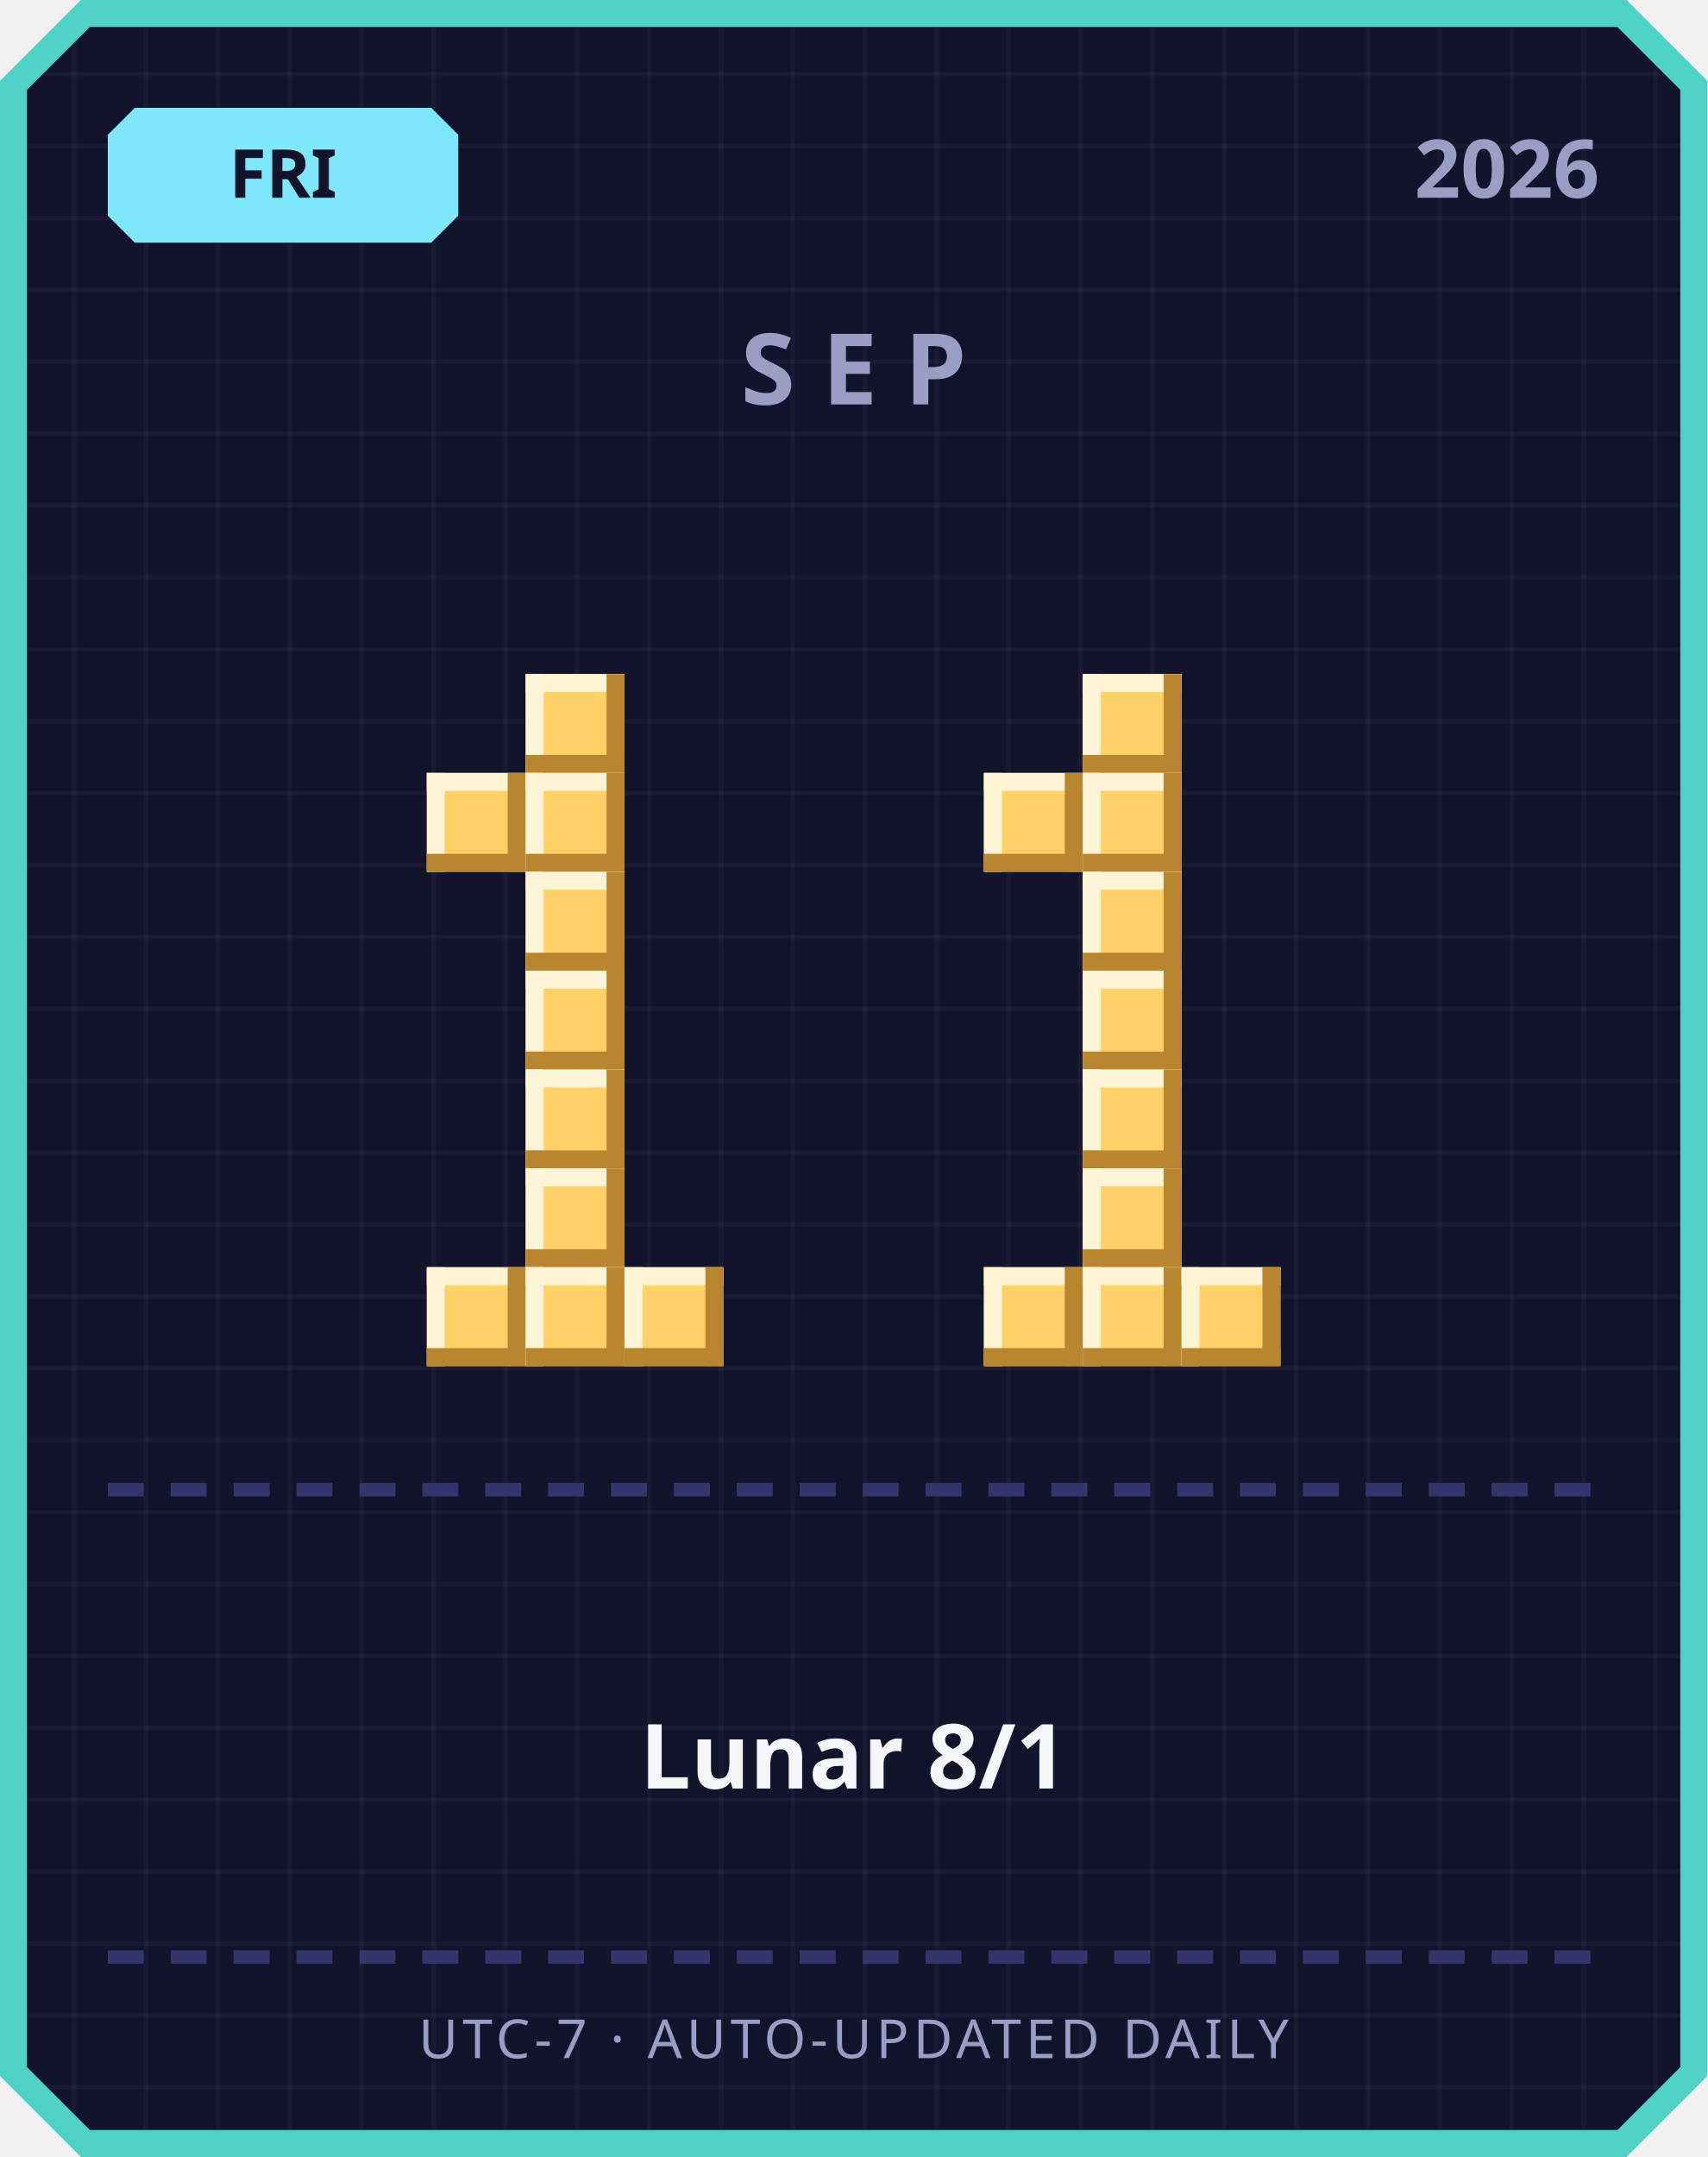
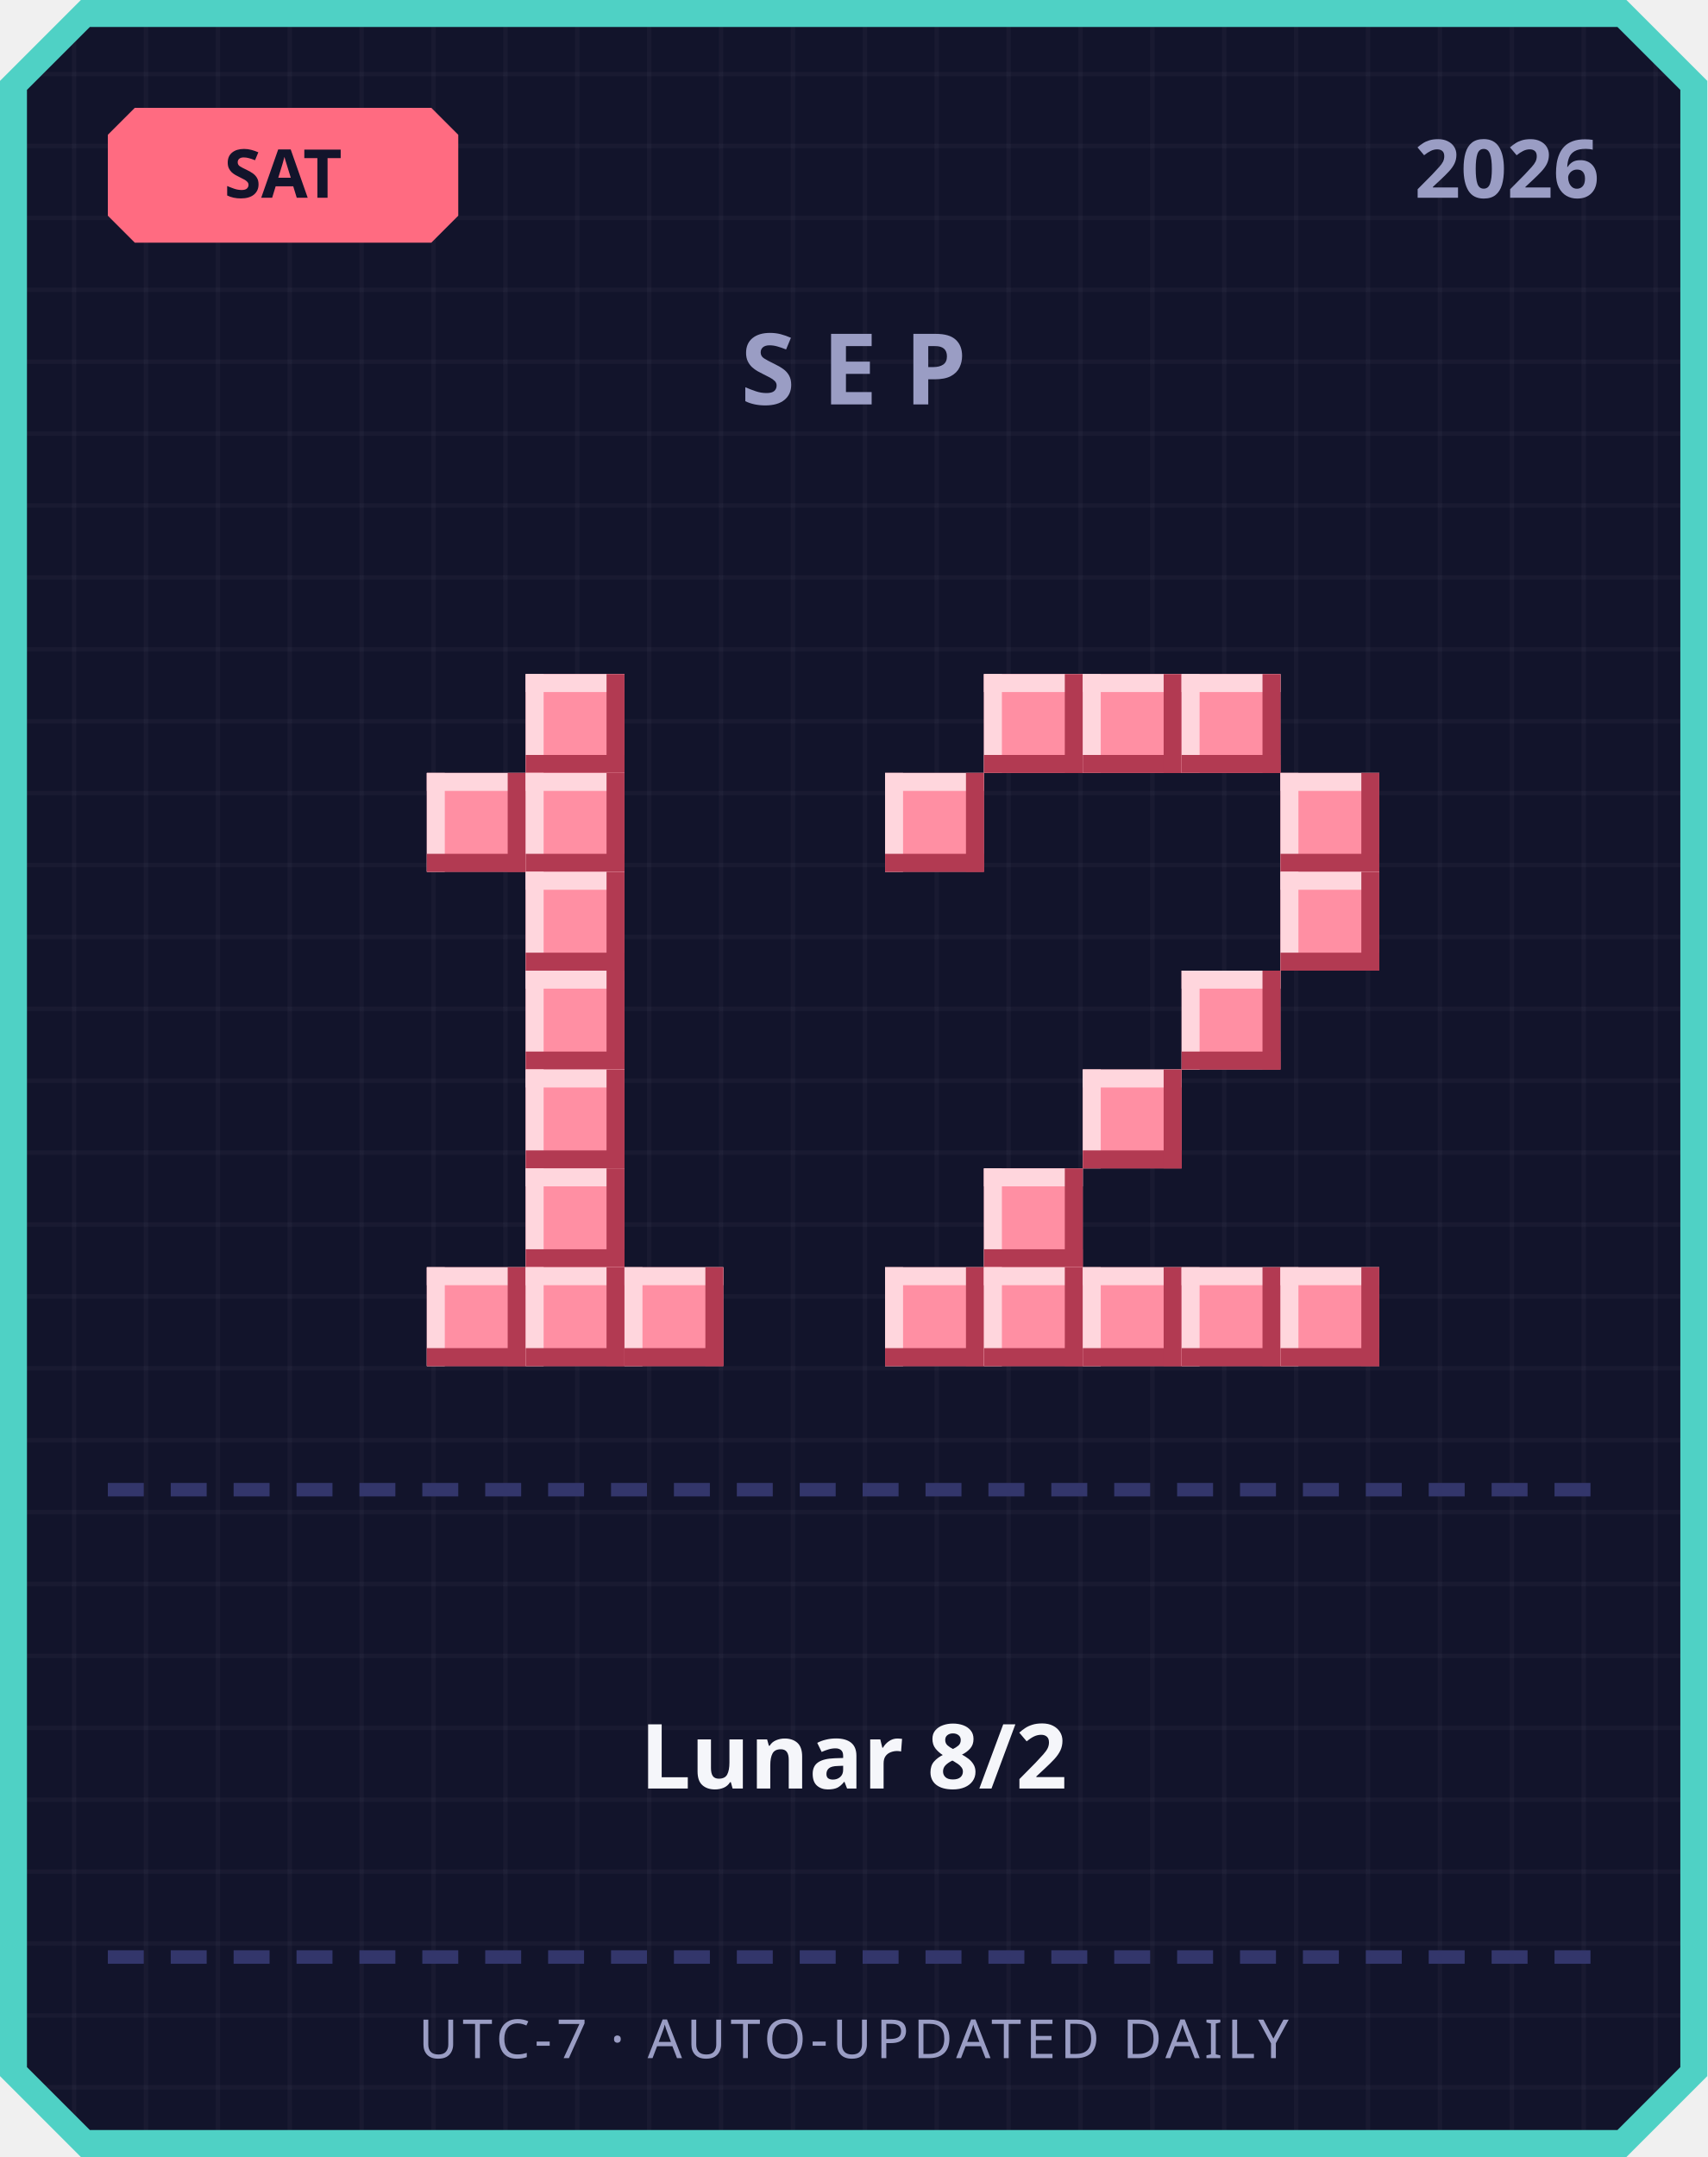
<svg xmlns="http://www.w3.org/2000/svg" width="380" height="480" viewBox="0 0 380 480">
  <defs>
    <pattern id="grid" width="16" height="16" patternUnits="userSpaceOnUse">
      <rect width="16" height="16" fill="#12142b" />
      <rect width="1" height="16" fill="#ffffff" opacity="0.03" />
      <rect width="16" height="1" fill="#ffffff" opacity="0.03" />
    </pattern>
  </defs>
  <path d="M 18,0 L 362,0 L 380,18 L 380,462 L 362,480 L 18,480 L 0,462 L 0,18 Z" fill="#4fd1c5" />
  <path d="M 20,6 L 360,6 L 374,20 L 374,460 L 360,474 L 20,474 L 6,460 L 6,20 Z" fill="url(#grid)" />
-   <path d="M 30,24 L 96,24 L 102,30 L 102,48 L 96,54 L 30,54 L 24,48 L 24,30 Z" fill="#7ee8fa" />
-   <text x="63" y="44" text-anchor="middle" font-family="'Segoe UI', sans-serif" font-size="15" font-weight="700" fill="#12142b">FRI</text>
+   <path d="M 30,24 L 96,24 L 102,30 L 102,48 L 96,54 L 30,54 L 24,48 L 24,30 Z" fill="#ff6b81" />
+   <text x="63" y="44" text-anchor="middle" font-family="'Segoe UI', sans-serif" font-size="15" font-weight="700" fill="#12142b">SAT</text>
  <text x="356" y="44" text-anchor="end" font-family="'Segoe UI', sans-serif" font-size="18" font-weight="700" fill="#9a9dc4">2026</text>
  <text x="190" y="90" text-anchor="middle" font-family="'Segoe UI', sans-serif" font-size="22" font-weight="700" letter-spacing="6" fill="#9a9dc4">SEP</text>
-   <rect x="117" y="150" width="22" height="22" fill="#ffd166" />
-   <rect x="117" y="150" width="22" height="4" fill="#fff4d6" />
-   <rect x="117" y="150" width="4" height="22" fill="#fff4d6" />
-   <rect x="117" y="168" width="22" height="4" fill="#b8862e" />
-   <rect x="135" y="150" width="4" height="22" fill="#b8862e" />
-   <rect x="95" y="172" width="22" height="22" fill="#ffd166" />
-   <rect x="95" y="172" width="22" height="4" fill="#fff4d6" />
-   <rect x="95" y="172" width="4" height="22" fill="#fff4d6" />
-   <rect x="95" y="190" width="22" height="4" fill="#b8862e" />
-   <rect x="113" y="172" width="4" height="22" fill="#b8862e" />
-   <rect x="117" y="172" width="22" height="22" fill="#ffd166" />
-   <rect x="117" y="172" width="22" height="4" fill="#fff4d6" />
-   <rect x="117" y="172" width="4" height="22" fill="#fff4d6" />
-   <rect x="117" y="190" width="22" height="4" fill="#b8862e" />
-   <rect x="135" y="172" width="4" height="22" fill="#b8862e" />
-   <rect x="117" y="194" width="22" height="22" fill="#ffd166" />
-   <rect x="117" y="194" width="22" height="4" fill="#fff4d6" />
-   <rect x="117" y="194" width="4" height="22" fill="#fff4d6" />
-   <rect x="117" y="212" width="22" height="4" fill="#b8862e" />
-   <rect x="135" y="194" width="4" height="22" fill="#b8862e" />
-   <rect x="117" y="216" width="22" height="22" fill="#ffd166" />
-   <rect x="117" y="216" width="22" height="4" fill="#fff4d6" />
-   <rect x="117" y="216" width="4" height="22" fill="#fff4d6" />
-   <rect x="117" y="234" width="22" height="4" fill="#b8862e" />
-   <rect x="135" y="216" width="4" height="22" fill="#b8862e" />
-   <rect x="117" y="238" width="22" height="22" fill="#ffd166" />
-   <rect x="117" y="238" width="22" height="4" fill="#fff4d6" />
-   <rect x="117" y="238" width="4" height="22" fill="#fff4d6" />
-   <rect x="117" y="256" width="22" height="4" fill="#b8862e" />
-   <rect x="135" y="238" width="4" height="22" fill="#b8862e" />
-   <rect x="117" y="260" width="22" height="22" fill="#ffd166" />
-   <rect x="117" y="260" width="22" height="4" fill="#fff4d6" />
-   <rect x="117" y="260" width="4" height="22" fill="#fff4d6" />
-   <rect x="117" y="278" width="22" height="4" fill="#b8862e" />
-   <rect x="135" y="260" width="4" height="22" fill="#b8862e" />
-   <rect x="95" y="282" width="22" height="22" fill="#ffd166" />
-   <rect x="95" y="282" width="22" height="4" fill="#fff4d6" />
-   <rect x="95" y="282" width="4" height="22" fill="#fff4d6" />
-   <rect x="95" y="300" width="22" height="4" fill="#b8862e" />
-   <rect x="113" y="282" width="4" height="22" fill="#b8862e" />
-   <rect x="117" y="282" width="22" height="22" fill="#ffd166" />
-   <rect x="117" y="282" width="22" height="4" fill="#fff4d6" />
-   <rect x="117" y="282" width="4" height="22" fill="#fff4d6" />
-   <rect x="117" y="300" width="22" height="4" fill="#b8862e" />
-   <rect x="135" y="282" width="4" height="22" fill="#b8862e" />
-   <rect x="139" y="282" width="22" height="22" fill="#ffd166" />
-   <rect x="139" y="282" width="22" height="4" fill="#fff4d6" />
-   <rect x="139" y="282" width="4" height="22" fill="#fff4d6" />
-   <rect x="139" y="300" width="22" height="4" fill="#b8862e" />
-   <rect x="157" y="282" width="4" height="22" fill="#b8862e" />
-   <rect x="241" y="150" width="22" height="22" fill="#ffd166" />
-   <rect x="241" y="150" width="22" height="4" fill="#fff4d6" />
-   <rect x="241" y="150" width="4" height="22" fill="#fff4d6" />
-   <rect x="241" y="168" width="22" height="4" fill="#b8862e" />
-   <rect x="259" y="150" width="4" height="22" fill="#b8862e" />
-   <rect x="219" y="172" width="22" height="22" fill="#ffd166" />
-   <rect x="219" y="172" width="22" height="4" fill="#fff4d6" />
-   <rect x="219" y="172" width="4" height="22" fill="#fff4d6" />
-   <rect x="219" y="190" width="22" height="4" fill="#b8862e" />
-   <rect x="237" y="172" width="4" height="22" fill="#b8862e" />
-   <rect x="241" y="172" width="22" height="22" fill="#ffd166" />
-   <rect x="241" y="172" width="22" height="4" fill="#fff4d6" />
-   <rect x="241" y="172" width="4" height="22" fill="#fff4d6" />
-   <rect x="241" y="190" width="22" height="4" fill="#b8862e" />
-   <rect x="259" y="172" width="4" height="22" fill="#b8862e" />
-   <rect x="241" y="194" width="22" height="22" fill="#ffd166" />
-   <rect x="241" y="194" width="22" height="4" fill="#fff4d6" />
-   <rect x="241" y="194" width="4" height="22" fill="#fff4d6" />
-   <rect x="241" y="212" width="22" height="4" fill="#b8862e" />
-   <rect x="259" y="194" width="4" height="22" fill="#b8862e" />
-   <rect x="241" y="216" width="22" height="22" fill="#ffd166" />
-   <rect x="241" y="216" width="22" height="4" fill="#fff4d6" />
-   <rect x="241" y="216" width="4" height="22" fill="#fff4d6" />
-   <rect x="241" y="234" width="22" height="4" fill="#b8862e" />
-   <rect x="259" y="216" width="4" height="22" fill="#b8862e" />
-   <rect x="241" y="238" width="22" height="22" fill="#ffd166" />
-   <rect x="241" y="238" width="22" height="4" fill="#fff4d6" />
-   <rect x="241" y="238" width="4" height="22" fill="#fff4d6" />
-   <rect x="241" y="256" width="22" height="4" fill="#b8862e" />
-   <rect x="259" y="238" width="4" height="22" fill="#b8862e" />
-   <rect x="241" y="260" width="22" height="22" fill="#ffd166" />
-   <rect x="241" y="260" width="22" height="4" fill="#fff4d6" />
-   <rect x="241" y="260" width="4" height="22" fill="#fff4d6" />
-   <rect x="241" y="278" width="22" height="4" fill="#b8862e" />
-   <rect x="259" y="260" width="4" height="22" fill="#b8862e" />
-   <rect x="219" y="282" width="22" height="22" fill="#ffd166" />
-   <rect x="219" y="282" width="22" height="4" fill="#fff4d6" />
-   <rect x="219" y="282" width="4" height="22" fill="#fff4d6" />
-   <rect x="219" y="300" width="22" height="4" fill="#b8862e" />
-   <rect x="237" y="282" width="4" height="22" fill="#b8862e" />
-   <rect x="241" y="282" width="22" height="22" fill="#ffd166" />
-   <rect x="241" y="282" width="22" height="4" fill="#fff4d6" />
-   <rect x="241" y="282" width="4" height="22" fill="#fff4d6" />
-   <rect x="241" y="300" width="22" height="4" fill="#b8862e" />
-   <rect x="259" y="282" width="4" height="22" fill="#b8862e" />
-   <rect x="263" y="282" width="22" height="22" fill="#ffd166" />
-   <rect x="263" y="282" width="22" height="4" fill="#fff4d6" />
-   <rect x="263" y="282" width="4" height="22" fill="#fff4d6" />
-   <rect x="263" y="300" width="22" height="4" fill="#b8862e" />
-   <rect x="281" y="282" width="4" height="22" fill="#b8862e" />
+   <rect x="117" y="150" width="22" height="22" fill="#ff8fa3" />
+   <rect x="117" y="150" width="22" height="4" fill="#ffd6dd" />
+   <rect x="117" y="150" width="4" height="22" fill="#ffd6dd" />
+   <rect x="117" y="168" width="22" height="4" fill="#b23a52" />
+   <rect x="135" y="150" width="4" height="22" fill="#b23a52" />
+   <rect x="95" y="172" width="22" height="22" fill="#ff8fa3" />
+   <rect x="95" y="172" width="22" height="4" fill="#ffd6dd" />
+   <rect x="95" y="172" width="4" height="22" fill="#ffd6dd" />
+   <rect x="95" y="190" width="22" height="4" fill="#b23a52" />
+   <rect x="113" y="172" width="4" height="22" fill="#b23a52" />
+   <rect x="117" y="172" width="22" height="22" fill="#ff8fa3" />
+   <rect x="117" y="172" width="22" height="4" fill="#ffd6dd" />
+   <rect x="117" y="172" width="4" height="22" fill="#ffd6dd" />
+   <rect x="117" y="190" width="22" height="4" fill="#b23a52" />
+   <rect x="135" y="172" width="4" height="22" fill="#b23a52" />
+   <rect x="117" y="194" width="22" height="22" fill="#ff8fa3" />
+   <rect x="117" y="194" width="22" height="4" fill="#ffd6dd" />
+   <rect x="117" y="194" width="4" height="22" fill="#ffd6dd" />
+   <rect x="117" y="212" width="22" height="4" fill="#b23a52" />
+   <rect x="135" y="194" width="4" height="22" fill="#b23a52" />
+   <rect x="117" y="216" width="22" height="22" fill="#ff8fa3" />
+   <rect x="117" y="216" width="22" height="4" fill="#ffd6dd" />
+   <rect x="117" y="216" width="4" height="22" fill="#ffd6dd" />
+   <rect x="117" y="234" width="22" height="4" fill="#b23a52" />
+   <rect x="135" y="216" width="4" height="22" fill="#b23a52" />
+   <rect x="117" y="238" width="22" height="22" fill="#ff8fa3" />
+   <rect x="117" y="238" width="22" height="4" fill="#ffd6dd" />
+   <rect x="117" y="238" width="4" height="22" fill="#ffd6dd" />
+   <rect x="117" y="256" width="22" height="4" fill="#b23a52" />
+   <rect x="135" y="238" width="4" height="22" fill="#b23a52" />
+   <rect x="117" y="260" width="22" height="22" fill="#ff8fa3" />
+   <rect x="117" y="260" width="22" height="4" fill="#ffd6dd" />
+   <rect x="117" y="260" width="4" height="22" fill="#ffd6dd" />
+   <rect x="117" y="278" width="22" height="4" fill="#b23a52" />
+   <rect x="135" y="260" width="4" height="22" fill="#b23a52" />
+   <rect x="95" y="282" width="22" height="22" fill="#ff8fa3" />
+   <rect x="95" y="282" width="22" height="4" fill="#ffd6dd" />
+   <rect x="95" y="282" width="4" height="22" fill="#ffd6dd" />
+   <rect x="95" y="300" width="22" height="4" fill="#b23a52" />
+   <rect x="113" y="282" width="4" height="22" fill="#b23a52" />
+   <rect x="117" y="282" width="22" height="22" fill="#ff8fa3" />
+   <rect x="117" y="282" width="22" height="4" fill="#ffd6dd" />
+   <rect x="117" y="282" width="4" height="22" fill="#ffd6dd" />
+   <rect x="117" y="300" width="22" height="4" fill="#b23a52" />
+   <rect x="135" y="282" width="4" height="22" fill="#b23a52" />
+   <rect x="139" y="282" width="22" height="22" fill="#ff8fa3" />
+   <rect x="139" y="282" width="22" height="4" fill="#ffd6dd" />
+   <rect x="139" y="282" width="4" height="22" fill="#ffd6dd" />
+   <rect x="139" y="300" width="22" height="4" fill="#b23a52" />
+   <rect x="157" y="282" width="4" height="22" fill="#b23a52" />
+   <rect x="219" y="150" width="22" height="22" fill="#ff8fa3" />
+   <rect x="219" y="150" width="22" height="4" fill="#ffd6dd" />
+   <rect x="219" y="150" width="4" height="22" fill="#ffd6dd" />
+   <rect x="219" y="168" width="22" height="4" fill="#b23a52" />
+   <rect x="237" y="150" width="4" height="22" fill="#b23a52" />
+   <rect x="241" y="150" width="22" height="22" fill="#ff8fa3" />
+   <rect x="241" y="150" width="22" height="4" fill="#ffd6dd" />
+   <rect x="241" y="150" width="4" height="22" fill="#ffd6dd" />
+   <rect x="241" y="168" width="22" height="4" fill="#b23a52" />
+   <rect x="259" y="150" width="4" height="22" fill="#b23a52" />
+   <rect x="263" y="150" width="22" height="22" fill="#ff8fa3" />
+   <rect x="263" y="150" width="22" height="4" fill="#ffd6dd" />
+   <rect x="263" y="150" width="4" height="22" fill="#ffd6dd" />
+   <rect x="263" y="168" width="22" height="4" fill="#b23a52" />
+   <rect x="281" y="150" width="4" height="22" fill="#b23a52" />
+   <rect x="197" y="172" width="22" height="22" fill="#ff8fa3" />
+   <rect x="197" y="172" width="22" height="4" fill="#ffd6dd" />
+   <rect x="197" y="172" width="4" height="22" fill="#ffd6dd" />
+   <rect x="197" y="190" width="22" height="4" fill="#b23a52" />
+   <rect x="215" y="172" width="4" height="22" fill="#b23a52" />
+   <rect x="285" y="172" width="22" height="22" fill="#ff8fa3" />
+   <rect x="285" y="172" width="22" height="4" fill="#ffd6dd" />
+   <rect x="285" y="172" width="4" height="22" fill="#ffd6dd" />
+   <rect x="285" y="190" width="22" height="4" fill="#b23a52" />
+   <rect x="303" y="172" width="4" height="22" fill="#b23a52" />
+   <rect x="285" y="194" width="22" height="22" fill="#ff8fa3" />
+   <rect x="285" y="194" width="22" height="4" fill="#ffd6dd" />
+   <rect x="285" y="194" width="4" height="22" fill="#ffd6dd" />
+   <rect x="285" y="212" width="22" height="4" fill="#b23a52" />
+   <rect x="303" y="194" width="4" height="22" fill="#b23a52" />
+   <rect x="263" y="216" width="22" height="22" fill="#ff8fa3" />
+   <rect x="263" y="216" width="22" height="4" fill="#ffd6dd" />
+   <rect x="263" y="216" width="4" height="22" fill="#ffd6dd" />
+   <rect x="263" y="234" width="22" height="4" fill="#b23a52" />
+   <rect x="281" y="216" width="4" height="22" fill="#b23a52" />
+   <rect x="241" y="238" width="22" height="22" fill="#ff8fa3" />
+   <rect x="241" y="238" width="22" height="4" fill="#ffd6dd" />
+   <rect x="241" y="238" width="4" height="22" fill="#ffd6dd" />
+   <rect x="241" y="256" width="22" height="4" fill="#b23a52" />
+   <rect x="259" y="238" width="4" height="22" fill="#b23a52" />
+   <rect x="219" y="260" width="22" height="22" fill="#ff8fa3" />
+   <rect x="219" y="260" width="22" height="4" fill="#ffd6dd" />
+   <rect x="219" y="260" width="4" height="22" fill="#ffd6dd" />
+   <rect x="219" y="278" width="22" height="4" fill="#b23a52" />
+   <rect x="237" y="260" width="4" height="22" fill="#b23a52" />
+   <rect x="197" y="282" width="22" height="22" fill="#ff8fa3" />
+   <rect x="197" y="282" width="22" height="4" fill="#ffd6dd" />
+   <rect x="197" y="282" width="4" height="22" fill="#ffd6dd" />
+   <rect x="197" y="300" width="22" height="4" fill="#b23a52" />
+   <rect x="215" y="282" width="4" height="22" fill="#b23a52" />
+   <rect x="219" y="282" width="22" height="22" fill="#ff8fa3" />
+   <rect x="219" y="282" width="22" height="4" fill="#ffd6dd" />
+   <rect x="219" y="282" width="4" height="22" fill="#ffd6dd" />
+   <rect x="219" y="300" width="22" height="4" fill="#b23a52" />
+   <rect x="237" y="282" width="4" height="22" fill="#b23a52" />
+   <rect x="241" y="282" width="22" height="22" fill="#ff8fa3" />
+   <rect x="241" y="282" width="22" height="4" fill="#ffd6dd" />
+   <rect x="241" y="282" width="4" height="22" fill="#ffd6dd" />
+   <rect x="241" y="300" width="22" height="4" fill="#b23a52" />
+   <rect x="259" y="282" width="4" height="22" fill="#b23a52" />
+   <rect x="263" y="282" width="22" height="22" fill="#ff8fa3" />
+   <rect x="263" y="282" width="22" height="4" fill="#ffd6dd" />
+   <rect x="263" y="282" width="4" height="22" fill="#ffd6dd" />
+   <rect x="263" y="300" width="22" height="4" fill="#b23a52" />
+   <rect x="281" y="282" width="4" height="22" fill="#b23a52" />
+   <rect x="285" y="282" width="22" height="22" fill="#ff8fa3" />
+   <rect x="285" y="282" width="22" height="4" fill="#ffd6dd" />
+   <rect x="285" y="282" width="4" height="22" fill="#ffd6dd" />
+   <rect x="285" y="300" width="22" height="4" fill="#b23a52" />
+   <rect x="303" y="282" width="4" height="22" fill="#b23a52" />
  <rect x="24" y="330" width="8" height="3" fill="#33366b" />
  <rect x="38" y="330" width="8" height="3" fill="#33366b" />
  <rect x="52" y="330" width="8" height="3" fill="#33366b" />
  <rect x="66" y="330" width="8" height="3" fill="#33366b" />
  <rect x="80" y="330" width="8" height="3" fill="#33366b" />
  <rect x="94" y="330" width="8" height="3" fill="#33366b" />
  <rect x="108" y="330" width="8" height="3" fill="#33366b" />
  <rect x="122" y="330" width="8" height="3" fill="#33366b" />
  <rect x="136" y="330" width="8" height="3" fill="#33366b" />
  <rect x="150" y="330" width="8" height="3" fill="#33366b" />
  <rect x="164" y="330" width="8" height="3" fill="#33366b" />
  <rect x="178" y="330" width="8" height="3" fill="#33366b" />
  <rect x="192" y="330" width="8" height="3" fill="#33366b" />
  <rect x="206" y="330" width="8" height="3" fill="#33366b" />
  <rect x="220" y="330" width="8" height="3" fill="#33366b" />
  <rect x="234" y="330" width="8" height="3" fill="#33366b" />
  <rect x="248" y="330" width="8" height="3" fill="#33366b" />
  <rect x="262" y="330" width="8" height="3" fill="#33366b" />
  <rect x="276" y="330" width="8" height="3" fill="#33366b" />
  <rect x="290" y="330" width="8" height="3" fill="#33366b" />
  <rect x="304" y="330" width="8" height="3" fill="#33366b" />
  <rect x="318" y="330" width="8" height="3" fill="#33366b" />
  <rect x="332" y="330" width="8" height="3" fill="#33366b" />
  <rect x="346" y="330" width="8" height="3" fill="#33366b" />
-   <text x="190" y="398" text-anchor="middle" font-family="'Segoe UI', 'Microsoft JhengHei', sans-serif" font-size="20" font-weight="700" fill="#f5f6fa">Lunar 8/1</text>
+   <text x="190" y="398" text-anchor="middle" font-family="'Segoe UI', 'Microsoft JhengHei', sans-serif" font-size="20" font-weight="700" fill="#f5f6fa">Lunar 8/2</text>
  <rect x="24" y="434" width="8" height="3" fill="#33366b" />
  <rect x="38" y="434" width="8" height="3" fill="#33366b" />
  <rect x="52" y="434" width="8" height="3" fill="#33366b" />
  <rect x="66" y="434" width="8" height="3" fill="#33366b" />
  <rect x="80" y="434" width="8" height="3" fill="#33366b" />
  <rect x="94" y="434" width="8" height="3" fill="#33366b" />
  <rect x="108" y="434" width="8" height="3" fill="#33366b" />
  <rect x="122" y="434" width="8" height="3" fill="#33366b" />
  <rect x="136" y="434" width="8" height="3" fill="#33366b" />
  <rect x="150" y="434" width="8" height="3" fill="#33366b" />
  <rect x="164" y="434" width="8" height="3" fill="#33366b" />
  <rect x="178" y="434" width="8" height="3" fill="#33366b" />
  <rect x="192" y="434" width="8" height="3" fill="#33366b" />
  <rect x="206" y="434" width="8" height="3" fill="#33366b" />
  <rect x="220" y="434" width="8" height="3" fill="#33366b" />
  <rect x="234" y="434" width="8" height="3" fill="#33366b" />
  <rect x="248" y="434" width="8" height="3" fill="#33366b" />
  <rect x="262" y="434" width="8" height="3" fill="#33366b" />
  <rect x="276" y="434" width="8" height="3" fill="#33366b" />
  <rect x="290" y="434" width="8" height="3" fill="#33366b" />
  <rect x="304" y="434" width="8" height="3" fill="#33366b" />
  <rect x="318" y="434" width="8" height="3" fill="#33366b" />
  <rect x="332" y="434" width="8" height="3" fill="#33366b" />
  <rect x="346" y="434" width="8" height="3" fill="#33366b" />
  <text x="190" y="458" text-anchor="middle" font-family="'Segoe UI', sans-serif" font-size="12" letter-spacing="1" fill="#9a9dc4">UTC-7 · AUTO-UPDATED DAILY</text>
</svg>
